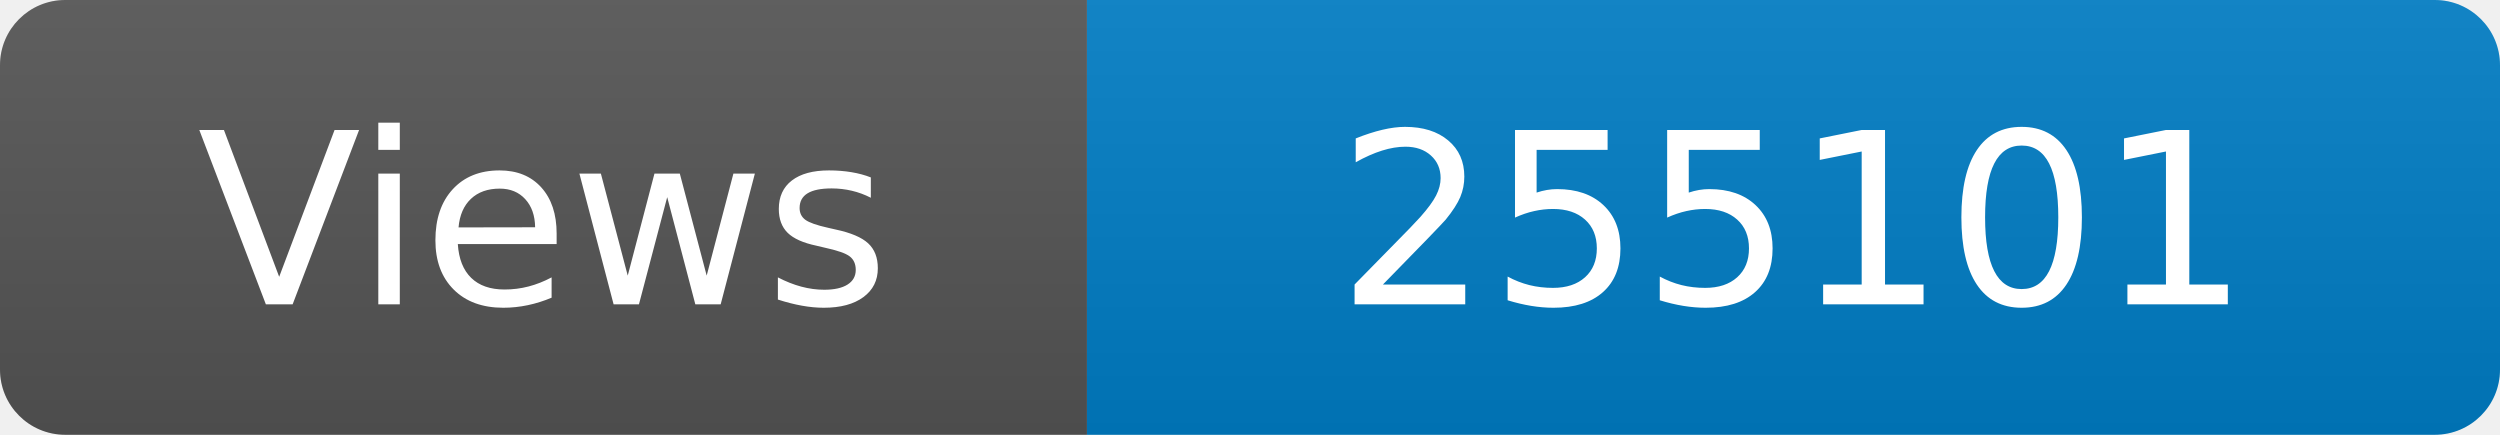
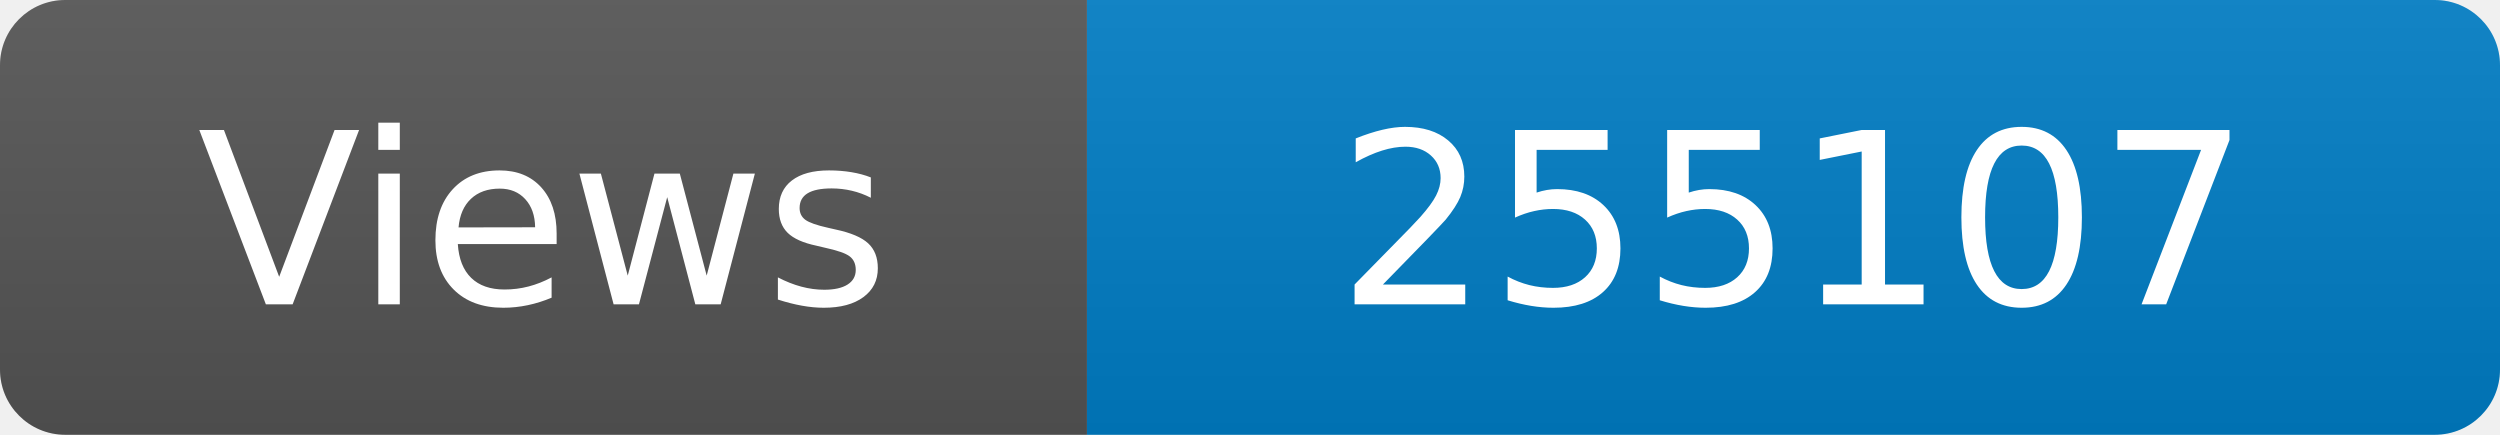
<svg xmlns="http://www.w3.org/2000/svg" width="115" height="20" role="img" aria-label="Maintained?: yes">
  <linearGradient id="s" x2="0" y2="100%">
    <stop offset="0" stop-color="#bbb" stop-opacity=".1" />
    <stop offset="1" stop-opacity=".1" />
  </linearGradient>
  <clipPath id="r">
    <rect width="115" height="20" rx="3" fill="#fff" />
  </clipPath>
  <g clip-path="url(#r)">
    <rect width="50" height="20" fill="#555" />
    <rect x="50" width="160" height="20" fill="#007ec6" />
    <rect width="115" height="20" fill="url(#s)" />
  </g>
  <g fill="#fff" text-anchor="middle" font-family="Verdana,Geneva,DejaVu Sans,sans-serif" font-size="110">
    <text x="250" y="140" transform="scale(.1)" fill="#fff">Views</text>
-     <text x="825" y="140" transform="scale(.1)" fill="#fff">255101</text>
+     <text x="825" y="140" transform="scale(.1)" fill="#fff">255107</text>
  </g>
</svg>
